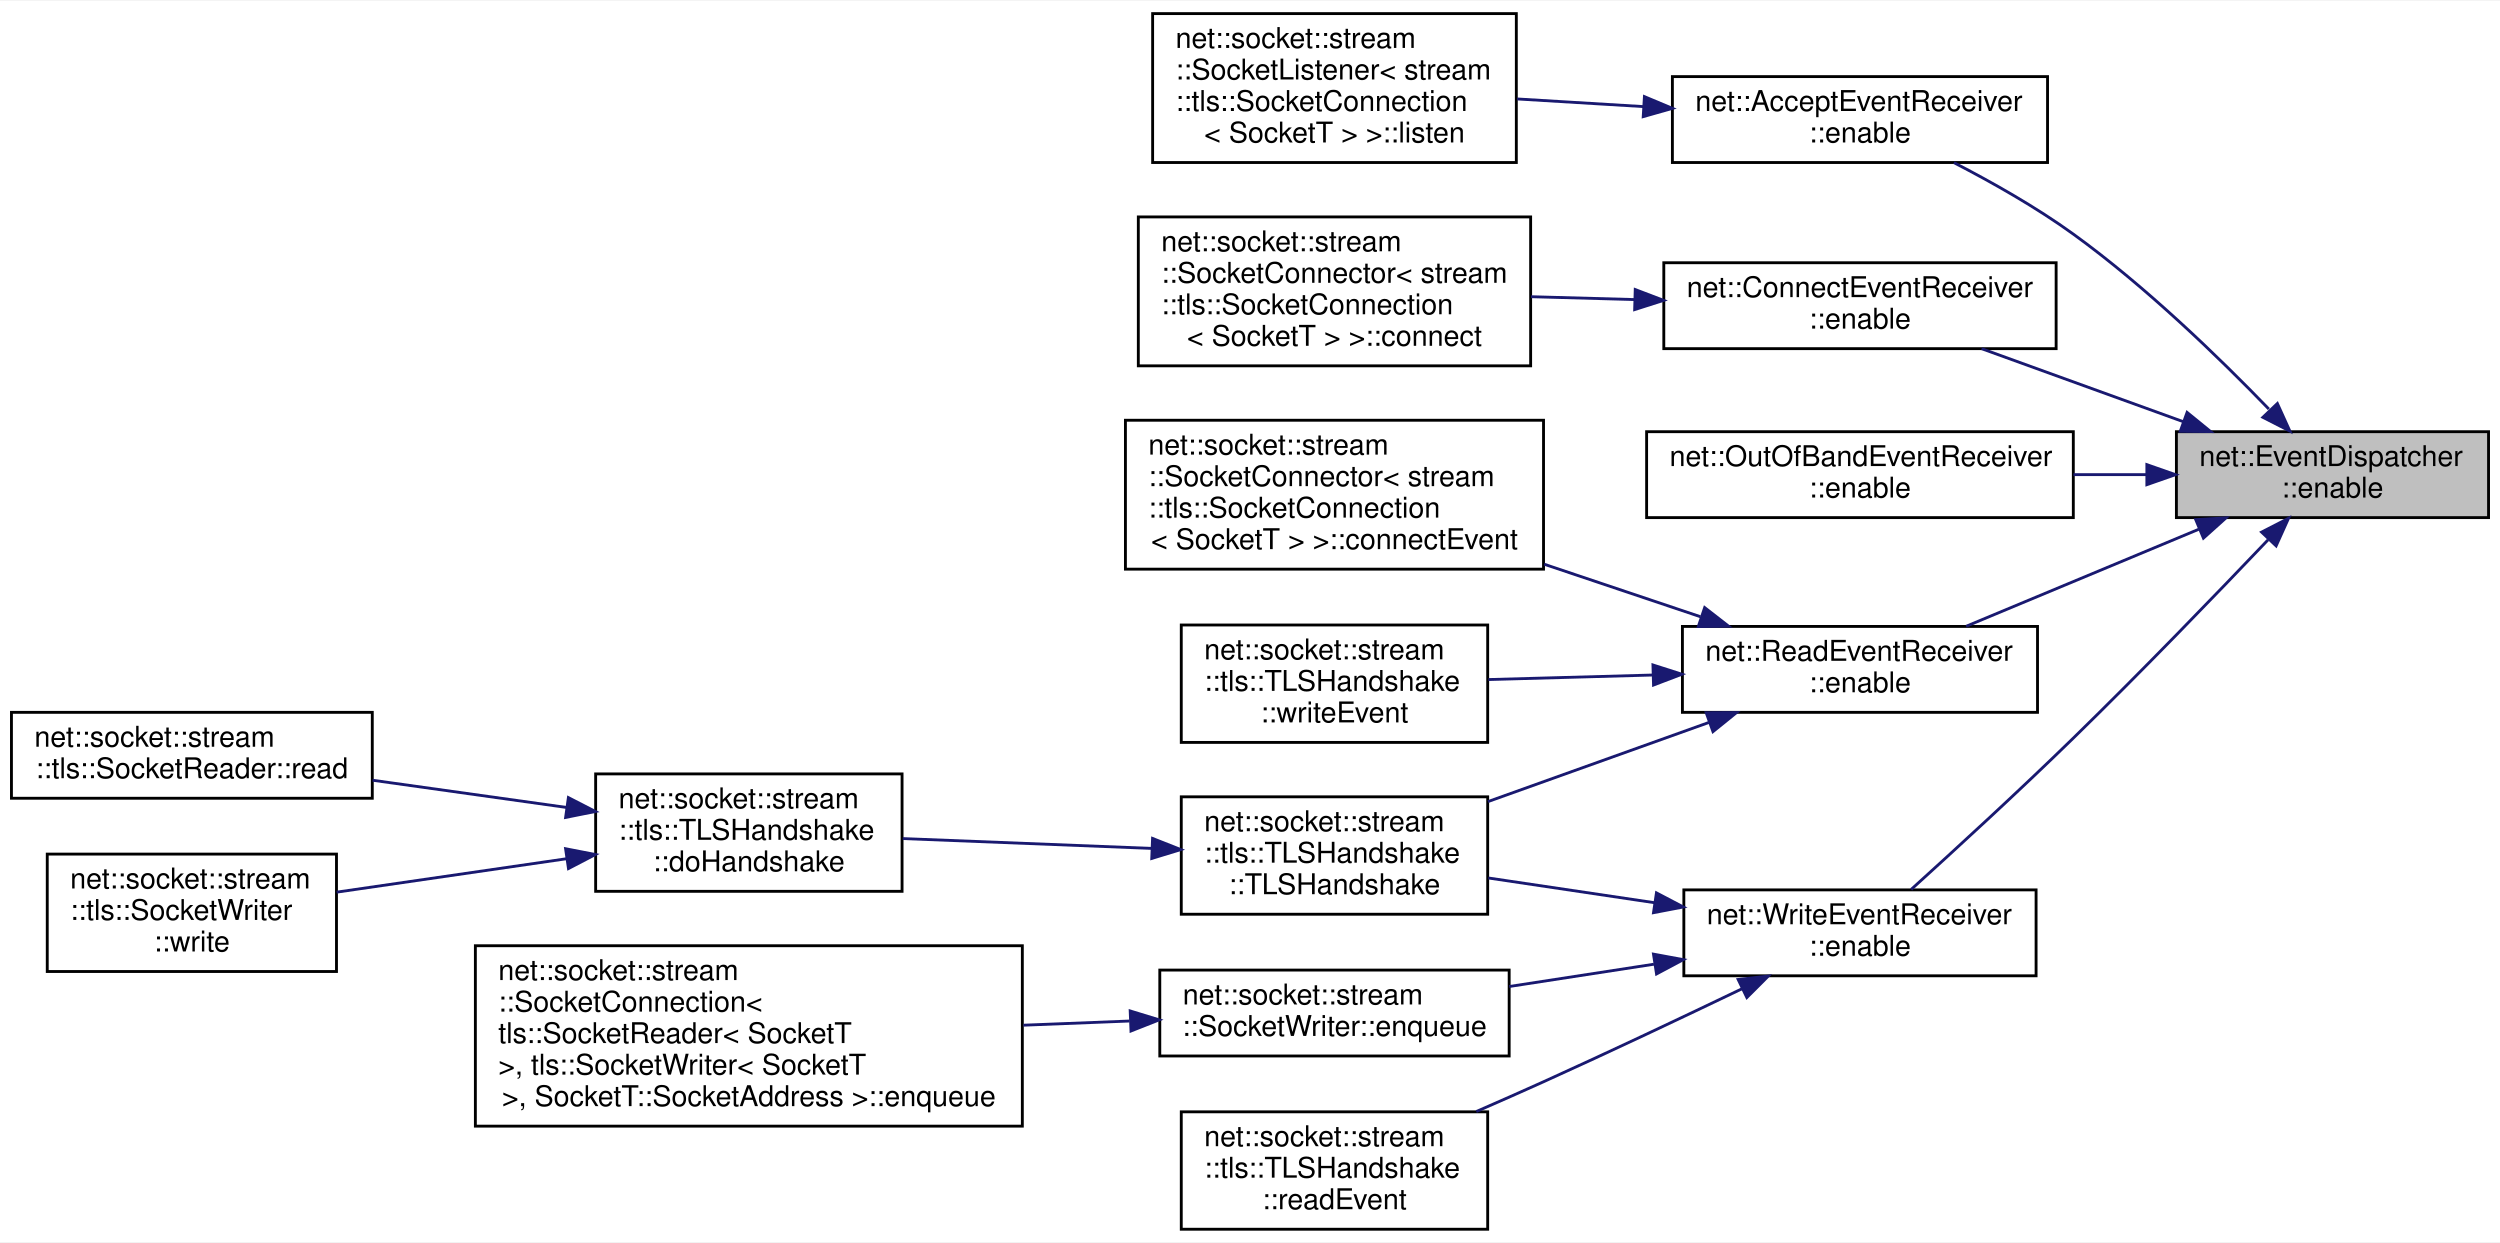
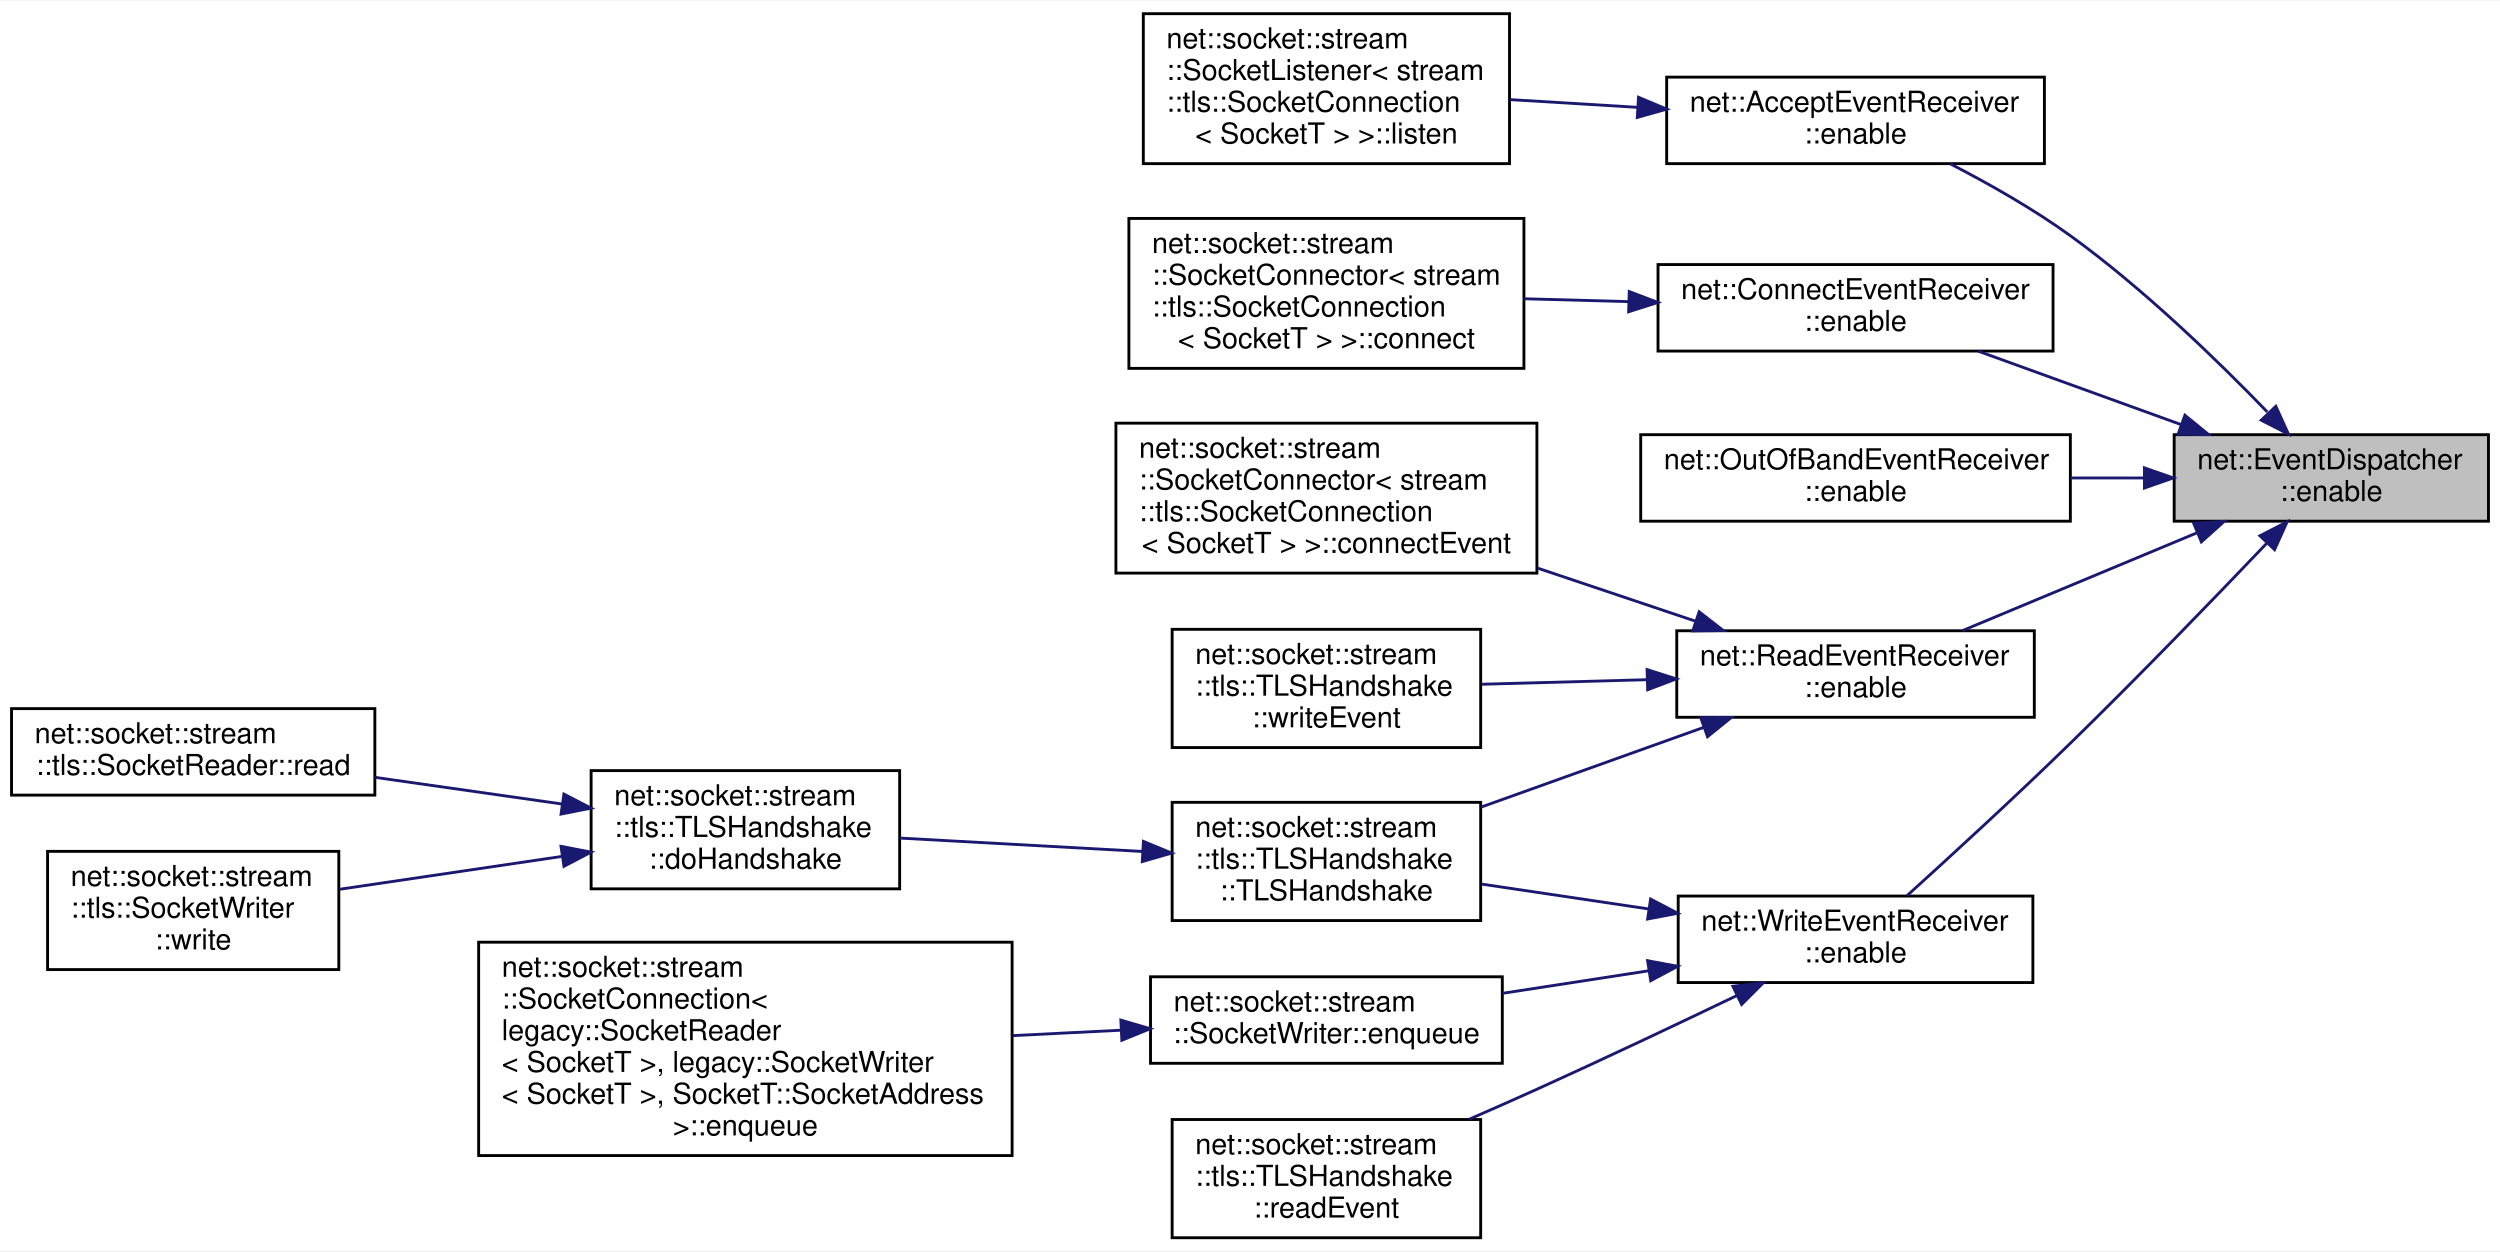
- <svg xmlns="http://www.w3.org/2000/svg" xmlns:xlink="http://www.w3.org/1999/xlink" width="873pt" height="434pt" viewBox="0.00 0.00 873.00 433.50">
+ <svg xmlns="http://www.w3.org/2000/svg" xmlns:xlink="http://www.w3.org/1999/xlink" width="867pt" height="434pt" viewBox="0.00 0.00 867.00 433.50">
  <g id="graph0" class="graph" transform="scale(1 1) rotate(0) translate(4 429.5)">
-     <polygon fill="white" stroke="transparent" points="-4,4 -4,-429.5 869,-429.5 869,4 -4,4" />
+     <polygon fill="white" stroke="transparent" points="-4,4 -4,-429.5 863,-429.5 863,4 -4,4" />
    <g id="node1" class="node">
      <g id="a_node1">
        <a xlink:title=" ">
-           <polygon fill="#bfbfbf" stroke="black" points="756,-249 756,-279 865,-279 865,-249 756,-249" />
-           <text text-anchor="start" x="764" y="-267" font-family="Helvetica,sans-Serif" font-size="10.00">net::EventDispatcher</text>
-           <text text-anchor="middle" x="810.5" y="-256" font-family="Helvetica,sans-Serif" font-size="10.00">::enable</text>
+           <polygon fill="#bfbfbf" stroke="black" points="750,-249 750,-279 859,-279 859,-249 750,-249" />
+           <text text-anchor="start" x="758" y="-267" font-family="Helvetica,sans-Serif" font-size="10.00">net::EventDispatcher</text>
+           <text text-anchor="middle" x="804.5" y="-256" font-family="Helvetica,sans-Serif" font-size="10.00">::enable</text>
        </a>
      </g>
    </g>
    <g id="node2" class="node">
      <g id="a_node2">
        <a xlink:href="classnet_1_1_accept_event_receiver.html#a0f8ecc3e4adde9711df97e146eba2b97" target="_top" xlink:title=" ">
-           <polygon fill="white" stroke="black" points="580,-373 580,-403 711,-403 711,-373 580,-373" />
-           <text text-anchor="start" x="588" y="-391" font-family="Helvetica,sans-Serif" font-size="10.00">net::AcceptEventReceiver</text>
-           <text text-anchor="middle" x="645.5" y="-380" font-family="Helvetica,sans-Serif" font-size="10.00">::enable</text>
+           <polygon fill="white" stroke="black" points="574,-373 574,-403 705,-403 705,-373 574,-373" />
+           <text text-anchor="start" x="582" y="-391" font-family="Helvetica,sans-Serif" font-size="10.00">net::AcceptEventReceiver</text>
+           <text text-anchor="middle" x="639.5" y="-380" font-family="Helvetica,sans-Serif" font-size="10.00">::enable</text>
        </a>
      </g>
    </g>
    <g id="edge1" class="edge">
-       <path fill="none" stroke="midnightblue" d="M788.29,-286.9C770.97,-304.82 745.31,-329.7 720,-348 707.05,-357.36 691.66,-366.07 678.31,-372.95" />
-       <polygon fill="midnightblue" stroke="midnightblue" points="791.26,-288.85 795.63,-279.2 786.19,-284.02 791.26,-288.85" />
+       <path fill="none" stroke="midnightblue" d="M782.29,-286.9C764.97,-304.82 739.31,-329.7 714,-348 701.05,-357.36 685.66,-366.07 672.31,-372.95" />
+       <polygon fill="midnightblue" stroke="midnightblue" points="785.26,-288.85 789.63,-279.2 780.19,-284.02 785.26,-288.85" />
    </g>
    <g id="node4" class="node">
      <g id="a_node4">
        <a xlink:href="classnet_1_1_connect_event_receiver.html#a37a99b2eb306852e82b51161f82231d7" target="_top" xlink:title=" ">
-           <polygon fill="white" stroke="black" points="577,-308 577,-338 714,-338 714,-308 577,-308" />
-           <text text-anchor="start" x="585" y="-326" font-family="Helvetica,sans-Serif" font-size="10.00">net::ConnectEventReceiver</text>
-           <text text-anchor="middle" x="645.5" y="-315" font-family="Helvetica,sans-Serif" font-size="10.00">::enable</text>
+           <polygon fill="white" stroke="black" points="571,-308 571,-338 708,-338 708,-308 571,-308" />
+           <text text-anchor="start" x="579" y="-326" font-family="Helvetica,sans-Serif" font-size="10.00">net::ConnectEventReceiver</text>
+           <text text-anchor="middle" x="639.5" y="-315" font-family="Helvetica,sans-Serif" font-size="10.00">::enable</text>
        </a>
      </g>
    </g>
    <g id="edge3" class="edge">
-       <path fill="none" stroke="midnightblue" d="M758.47,-282.47C735.79,-290.68 709.42,-300.22 687.98,-307.99" />
-       <polygon fill="midnightblue" stroke="midnightblue" points="759.73,-285.74 767.95,-279.04 757.35,-279.15 759.73,-285.74" />
+       <path fill="none" stroke="midnightblue" d="M752.47,-282.47C729.79,-290.68 703.42,-300.22 681.98,-307.99" />
+       <polygon fill="midnightblue" stroke="midnightblue" points="753.73,-285.74 761.95,-279.04 751.35,-279.15 753.73,-285.74" />
    </g>
    <g id="node6" class="node">
      <g id="a_node6">
        <a xlink:href="classnet_1_1_out_of_band_event_receiver.html#a5282d7ae7a4e80d77ab46d41c0524982" target="_top" xlink:title=" ">
-           <polygon fill="white" stroke="black" points="571,-249 571,-279 720,-279 720,-249 571,-249" />
-           <text text-anchor="start" x="579" y="-267" font-family="Helvetica,sans-Serif" font-size="10.00">net::OutOfBandEventReceiver</text>
-           <text text-anchor="middle" x="645.5" y="-256" font-family="Helvetica,sans-Serif" font-size="10.00">::enable</text>
+           <polygon fill="white" stroke="black" points="565,-249 565,-279 714,-279 714,-249 565,-249" />
+           <text text-anchor="start" x="573" y="-267" font-family="Helvetica,sans-Serif" font-size="10.00">net::OutOfBandEventReceiver</text>
+           <text text-anchor="middle" x="639.5" y="-256" font-family="Helvetica,sans-Serif" font-size="10.00">::enable</text>
        </a>
      </g>
    </g>
    <g id="edge5" class="edge">
-       <path fill="none" stroke="midnightblue" d="M745.6,-264C737.22,-264 728.58,-264 720.05,-264" />
-       <polygon fill="midnightblue" stroke="midnightblue" points="745.68,-267.5 755.68,-264 745.68,-260.5 745.68,-267.5" />
+       <path fill="none" stroke="midnightblue" d="M739.6,-264C731.22,-264 722.58,-264 714.05,-264" />
+       <polygon fill="midnightblue" stroke="midnightblue" points="739.68,-267.5 749.68,-264 739.68,-260.5 739.68,-267.5" />
    </g>
    <g id="node7" class="node">
      <g id="a_node7">
        <a xlink:href="classnet_1_1_read_event_receiver.html#a76e7c2bb8c733ec5651f5dc7efd9d140" target="_top" xlink:title=" ">
-           <polygon fill="white" stroke="black" points="583.5,-181 583.5,-211 707.5,-211 707.5,-181 583.5,-181" />
-           <text text-anchor="start" x="591.5" y="-199" font-family="Helvetica,sans-Serif" font-size="10.00">net::ReadEventReceiver</text>
-           <text text-anchor="middle" x="645.5" y="-188" font-family="Helvetica,sans-Serif" font-size="10.00">::enable</text>
+           <polygon fill="white" stroke="black" points="577.5,-181 577.5,-211 701.5,-211 701.5,-181 577.5,-181" />
+           <text text-anchor="start" x="585.5" y="-199" font-family="Helvetica,sans-Serif" font-size="10.00">net::ReadEventReceiver</text>
+           <text text-anchor="middle" x="639.5" y="-188" font-family="Helvetica,sans-Serif" font-size="10.00">::enable</text>
        </a>
      </g>
    </g>
    <g id="edge6" class="edge">
-       <path fill="none" stroke="midnightblue" d="M763.8,-244.93C738.11,-234.22 706.5,-221.03 682.57,-211.05" />
-       <polygon fill="midnightblue" stroke="midnightblue" points="762.75,-248.29 773.33,-248.91 765.44,-241.83 762.75,-248.29" />
+       <path fill="none" stroke="midnightblue" d="M757.8,-244.93C732.11,-234.22 700.5,-221.03 676.57,-211.05" />
+       <polygon fill="midnightblue" stroke="midnightblue" points="756.75,-248.29 767.33,-248.91 759.44,-241.83 756.75,-248.29" />
    </g>
    <g id="node14" class="node">
      <g id="a_node14">
        <a xlink:href="classnet_1_1_write_event_receiver.html#a817b5da7ef377a0ceb397410c8b39286" target="_top" xlink:title=" ">
-           <polygon fill="white" stroke="black" points="584,-89 584,-119 707,-119 707,-89 584,-89" />
-           <text text-anchor="start" x="592" y="-107" font-family="Helvetica,sans-Serif" font-size="10.00">net::WriteEventReceiver</text>
-           <text text-anchor="middle" x="645.5" y="-96" font-family="Helvetica,sans-Serif" font-size="10.00">::enable</text>
+           <polygon fill="white" stroke="black" points="578,-89 578,-119 701,-119 701,-89 578,-89" />
+           <text text-anchor="start" x="586" y="-107" font-family="Helvetica,sans-Serif" font-size="10.00">net::WriteEventReceiver</text>
+           <text text-anchor="middle" x="639.5" y="-96" font-family="Helvetica,sans-Serif" font-size="10.00">::enable</text>
        </a>
      </g>
    </g>
    <g id="edge13" class="edge">
-       <path fill="none" stroke="midnightblue" d="M788.03,-241.27C770.1,-222.45 743.73,-195.14 720,-172 700.96,-153.43 678.42,-132.77 663.37,-119.15" />
-       <polygon fill="midnightblue" stroke="midnightblue" points="785.74,-243.94 795.17,-248.78 790.82,-239.12 785.74,-243.94" />
+       <path fill="none" stroke="midnightblue" d="M782.03,-241.27C764.1,-222.45 737.73,-195.14 714,-172 694.96,-153.43 672.42,-132.77 657.37,-119.15" />
+       <polygon fill="midnightblue" stroke="midnightblue" points="779.74,-243.94 789.17,-248.78 784.82,-239.12 779.74,-243.94" />
    </g>
    <g id="node3" class="node">
      <g id="a_node3">
        <a xlink:href="classnet_1_1socket_1_1stream_1_1_socket_listener.html#a65a56ae174b82842b81b1e7c2f1a5a34" target="_top" xlink:title=" ">
-           <polygon fill="white" stroke="black" points="398.5,-373 398.5,-425 525.5,-425 525.5,-373 398.5,-373" />
-           <text text-anchor="start" x="406.5" y="-413" font-family="Helvetica,sans-Serif" font-size="10.00">net::socket::stream</text>
-           <text text-anchor="start" x="406.5" y="-402" font-family="Helvetica,sans-Serif" font-size="10.00">::SocketListener&lt; stream</text>
-           <text text-anchor="start" x="406.5" y="-391" font-family="Helvetica,sans-Serif" font-size="10.00">::tls::SocketConnection</text>
-           <text text-anchor="middle" x="462" y="-380" font-family="Helvetica,sans-Serif" font-size="10.00">&lt; SocketT &gt; &gt;::listen</text>
+           <polygon fill="white" stroke="black" points="392.5,-373 392.5,-425 519.5,-425 519.5,-373 392.5,-373" />
+           <text text-anchor="start" x="400.5" y="-413" font-family="Helvetica,sans-Serif" font-size="10.00">net::socket::stream</text>
+           <text text-anchor="start" x="400.5" y="-402" font-family="Helvetica,sans-Serif" font-size="10.00">::SocketListener&lt; stream</text>
+           <text text-anchor="start" x="400.5" y="-391" font-family="Helvetica,sans-Serif" font-size="10.00">::tls::SocketConnection</text>
+           <text text-anchor="middle" x="456" y="-380" font-family="Helvetica,sans-Serif" font-size="10.00">&lt; SocketT &gt; &gt;::listen</text>
        </a>
      </g>
    </g>
    <g id="edge2" class="edge">
-       <path fill="none" stroke="midnightblue" d="M569.95,-392.52C555.27,-393.41 540.01,-394.33 525.77,-395.2" />
-       <polygon fill="midnightblue" stroke="midnightblue" points="570.23,-396.01 580,-391.91 569.81,-389.02 570.23,-396.01" />
+       <path fill="none" stroke="midnightblue" d="M563.95,-392.52C549.27,-393.41 534.01,-394.33 519.77,-395.2" />
+       <polygon fill="midnightblue" stroke="midnightblue" points="564.23,-396.01 574,-391.91 563.81,-389.02 564.23,-396.01" />
    </g>
    <g id="node5" class="node">
      <g id="a_node5">
        <a xlink:href="classnet_1_1socket_1_1stream_1_1_socket_connector.html#a6cb91480693e980d5e43b44d56b4fa3e" target="_top" xlink:title=" ">
-           <polygon fill="white" stroke="black" points="393.5,-302 393.5,-354 530.5,-354 530.5,-302 393.5,-302" />
-           <text text-anchor="start" x="401.5" y="-342" font-family="Helvetica,sans-Serif" font-size="10.00">net::socket::stream</text>
-           <text text-anchor="start" x="401.5" y="-331" font-family="Helvetica,sans-Serif" font-size="10.00">::SocketConnector&lt; stream</text>
-           <text text-anchor="start" x="401.5" y="-320" font-family="Helvetica,sans-Serif" font-size="10.00">::tls::SocketConnection</text>
-           <text text-anchor="middle" x="462" y="-309" font-family="Helvetica,sans-Serif" font-size="10.00">&lt; SocketT &gt; &gt;::connect</text>
+           <polygon fill="white" stroke="black" points="387.5,-302 387.5,-354 524.5,-354 524.5,-302 387.5,-302" />
+           <text text-anchor="start" x="395.5" y="-342" font-family="Helvetica,sans-Serif" font-size="10.00">net::socket::stream</text>
+           <text text-anchor="start" x="395.5" y="-331" font-family="Helvetica,sans-Serif" font-size="10.00">::SocketConnector&lt; stream</text>
+           <text text-anchor="start" x="395.5" y="-320" font-family="Helvetica,sans-Serif" font-size="10.00">::tls::SocketConnection</text>
+           <text text-anchor="middle" x="456" y="-309" font-family="Helvetica,sans-Serif" font-size="10.00">&lt; SocketT &gt; &gt;::connect</text>
        </a>
      </g>
    </g>
    <g id="edge4" class="edge">
-       <path fill="none" stroke="midnightblue" d="M566.88,-325.14C554.83,-325.47 542.45,-325.81 530.64,-326.14" />
-       <polygon fill="midnightblue" stroke="midnightblue" points="567.02,-328.64 576.92,-324.86 566.82,-321.64 567.02,-328.64" />
+       <path fill="none" stroke="midnightblue" d="M560.88,-325.14C548.83,-325.47 536.45,-325.81 524.64,-326.14" />
+       <polygon fill="midnightblue" stroke="midnightblue" points="561.02,-328.64 570.92,-324.86 560.82,-321.64 561.02,-328.64" />
    </g>
    <g id="node8" class="node">
      <g id="a_node8">
        <a xlink:href="classnet_1_1socket_1_1stream_1_1_socket_connector.html#acb928c04763dadc6adcb9c7d711d0348" target="_top" xlink:title=" ">
-           <polygon fill="white" stroke="black" points="389,-231 389,-283 535,-283 535,-231 389,-231" />
-           <text text-anchor="start" x="397" y="-271" font-family="Helvetica,sans-Serif" font-size="10.00">net::socket::stream</text>
-           <text text-anchor="start" x="397" y="-260" font-family="Helvetica,sans-Serif" font-size="10.00">::SocketConnector&lt; stream</text>
-           <text text-anchor="start" x="397" y="-249" font-family="Helvetica,sans-Serif" font-size="10.00">::tls::SocketConnection</text>
-           <text text-anchor="middle" x="462" y="-238" font-family="Helvetica,sans-Serif" font-size="10.00">&lt; SocketT &gt; &gt;::connectEvent</text>
+           <polygon fill="white" stroke="black" points="383,-231 383,-283 529,-283 529,-231 383,-231" />
+           <text text-anchor="start" x="391" y="-271" font-family="Helvetica,sans-Serif" font-size="10.00">net::socket::stream</text>
+           <text text-anchor="start" x="391" y="-260" font-family="Helvetica,sans-Serif" font-size="10.00">::SocketConnector&lt; stream</text>
+           <text text-anchor="start" x="391" y="-249" font-family="Helvetica,sans-Serif" font-size="10.00">::tls::SocketConnection</text>
+           <text text-anchor="middle" x="456" y="-238" font-family="Helvetica,sans-Serif" font-size="10.00">&lt; SocketT &gt; &gt;::connectEvent</text>
        </a>
      </g>
    </g>
    <g id="edge7" class="edge">
-       <path fill="none" stroke="midnightblue" d="M589.79,-214.39C572.63,-220.15 553.42,-226.61 535.24,-232.72" />
-       <polygon fill="midnightblue" stroke="midnightblue" points="591.27,-217.58 599.63,-211.08 589.04,-210.95 591.27,-217.58" />
+       <path fill="none" stroke="midnightblue" d="M583.79,-214.39C566.63,-220.15 547.42,-226.61 529.24,-232.72" />
+       <polygon fill="midnightblue" stroke="midnightblue" points="585.27,-217.58 593.63,-211.08 583.04,-210.95 585.27,-217.58" />
    </g>
    <g id="node9" class="node">
      <g id="a_node9">
        <a xlink:href="classnet_1_1socket_1_1stream_1_1tls_1_1_t_l_s_handshake.html#ad0daae6842f143fcf3d1a7c6d667a160" target="_top" xlink:title=" ">
-           <polygon fill="white" stroke="black" points="408.5,-110.5 408.5,-151.5 515.5,-151.5 515.5,-110.5 408.5,-110.5" />
-           <text text-anchor="start" x="416.5" y="-139.5" font-family="Helvetica,sans-Serif" font-size="10.00">net::socket::stream</text>
-           <text text-anchor="start" x="416.5" y="-128.5" font-family="Helvetica,sans-Serif" font-size="10.00">::tls::TLSHandshake</text>
-           <text text-anchor="middle" x="462" y="-117.5" font-family="Helvetica,sans-Serif" font-size="10.00">::TLSHandshake</text>
+           <polygon fill="white" stroke="black" points="402.5,-110.5 402.5,-151.5 509.5,-151.5 509.5,-110.5 402.5,-110.5" />
+           <text text-anchor="start" x="410.5" y="-139.5" font-family="Helvetica,sans-Serif" font-size="10.00">net::socket::stream</text>
+           <text text-anchor="start" x="410.5" y="-128.5" font-family="Helvetica,sans-Serif" font-size="10.00">::tls::TLSHandshake</text>
+           <text text-anchor="middle" x="456" y="-117.5" font-family="Helvetica,sans-Serif" font-size="10.00">::TLSHandshake</text>
        </a>
      </g>
    </g>
    <g id="edge8" class="edge">
-       <path fill="none" stroke="midnightblue" d="M592.7,-177.45C568.54,-168.8 539.84,-158.52 515.59,-149.83" />
-       <polygon fill="midnightblue" stroke="midnightblue" points="591.81,-180.85 602.4,-180.92 594.17,-174.26 591.81,-180.85" />
+       <path fill="none" stroke="midnightblue" d="M586.7,-177.45C562.54,-168.8 533.84,-158.52 509.59,-149.83" />
+       <polygon fill="midnightblue" stroke="midnightblue" points="585.81,-180.85 596.4,-180.92 588.17,-174.26 585.81,-180.85" />
    </g>
    <g id="node13" class="node">
      <g id="a_node13">
        <a xlink:href="classnet_1_1socket_1_1stream_1_1tls_1_1_t_l_s_handshake.html#a4f9fdbda5c8978a21a402013f153cbca" target="_top" xlink:title=" ">
-           <polygon fill="white" stroke="black" points="408.5,-170.5 408.5,-211.5 515.5,-211.5 515.5,-170.5 408.5,-170.5" />
-           <text text-anchor="start" x="416.5" y="-199.5" font-family="Helvetica,sans-Serif" font-size="10.00">net::socket::stream</text>
-           <text text-anchor="start" x="416.5" y="-188.5" font-family="Helvetica,sans-Serif" font-size="10.00">::tls::TLSHandshake</text>
-           <text text-anchor="middle" x="462" y="-177.5" font-family="Helvetica,sans-Serif" font-size="10.00">::writeEvent</text>
+           <polygon fill="white" stroke="black" points="402.5,-170.5 402.5,-211.5 509.5,-211.5 509.5,-170.5 402.5,-170.5" />
+           <text text-anchor="start" x="410.5" y="-199.5" font-family="Helvetica,sans-Serif" font-size="10.00">net::socket::stream</text>
+           <text text-anchor="start" x="410.5" y="-188.5" font-family="Helvetica,sans-Serif" font-size="10.00">::tls::TLSHandshake</text>
+           <text text-anchor="middle" x="456" y="-177.5" font-family="Helvetica,sans-Serif" font-size="10.00">::writeEvent</text>
        </a>
      </g>
    </g>
    <g id="edge12" class="edge">
-       <path fill="none" stroke="midnightblue" d="M573.13,-194.03C554,-193.51 533.66,-192.95 515.74,-192.45" />
-       <polygon fill="midnightblue" stroke="midnightblue" points="573.21,-197.54 583.31,-194.31 573.41,-190.54 573.21,-197.54" />
+       <path fill="none" stroke="midnightblue" d="M567.13,-194.03C548,-193.51 527.66,-192.95 509.74,-192.45" />
+       <polygon fill="midnightblue" stroke="midnightblue" points="567.21,-197.54 577.31,-194.31 567.41,-190.54 567.21,-197.54" />
    </g>
    <g id="node10" class="node">
      <g id="a_node10">
        <a xlink:href="classnet_1_1socket_1_1stream_1_1tls_1_1_t_l_s_handshake.html#a2c4876e61d8860846d4caa2195e46231" target="_top" xlink:title=" ">
-           <polygon fill="white" stroke="black" points="204,-118.5 204,-159.5 311,-159.5 311,-118.5 204,-118.5" />
-           <text text-anchor="start" x="212" y="-147.5" font-family="Helvetica,sans-Serif" font-size="10.00">net::socket::stream</text>
-           <text text-anchor="start" x="212" y="-136.5" font-family="Helvetica,sans-Serif" font-size="10.00">::tls::TLSHandshake</text>
-           <text text-anchor="middle" x="257.5" y="-125.5" font-family="Helvetica,sans-Serif" font-size="10.00">::doHandshake</text>
+           <polygon fill="white" stroke="black" points="201,-121.5 201,-162.5 308,-162.5 308,-121.5 201,-121.5" />
+           <text text-anchor="start" x="209" y="-150.5" font-family="Helvetica,sans-Serif" font-size="10.00">net::socket::stream</text>
+           <text text-anchor="start" x="209" y="-139.5" font-family="Helvetica,sans-Serif" font-size="10.00">::tls::TLSHandshake</text>
+           <text text-anchor="middle" x="254.5" y="-128.5" font-family="Helvetica,sans-Serif" font-size="10.00">::doHandshake</text>
        </a>
      </g>
    </g>
    <g id="edge9" class="edge">
-       <path fill="none" stroke="midnightblue" d="M398.27,-133.48C370.37,-134.58 337.89,-135.86 311.26,-136.92" />
-       <polygon fill="midnightblue" stroke="midnightblue" points="398.47,-136.97 408.32,-133.08 398.19,-129.98 398.47,-136.97" />
+       <path fill="none" stroke="midnightblue" d="M392.19,-134.46C365.16,-135.95 333.91,-137.68 308.13,-139.1" />
+       <polygon fill="midnightblue" stroke="midnightblue" points="392.53,-137.95 402.32,-133.9 392.15,-130.96 392.53,-137.95" />
    </g>
    <g id="node11" class="node">
      <g id="a_node11">
        <a xlink:href="classnet_1_1socket_1_1stream_1_1tls_1_1_socket_reader.html#a2d1afe1a95aa96b9a3c442ce601af849" target="_top" xlink:title=" ">
-           <polygon fill="white" stroke="black" points="0,-151 0,-181 126,-181 126,-151 0,-151" />
-           <text text-anchor="start" x="8" y="-169" font-family="Helvetica,sans-Serif" font-size="10.00">net::socket::stream</text>
-           <text text-anchor="middle" x="63" y="-158" font-family="Helvetica,sans-Serif" font-size="10.00">::tls::SocketReader::read</text>
+           <polygon fill="white" stroke="black" points="0,-154 0,-184 126,-184 126,-154 0,-154" />
+           <text text-anchor="start" x="8" y="-172" font-family="Helvetica,sans-Serif" font-size="10.00">net::socket::stream</text>
+           <text text-anchor="middle" x="63" y="-161" font-family="Helvetica,sans-Serif" font-size="10.00">::tls::SocketReader::read</text>
        </a>
      </g>
    </g>
    <g id="edge10" class="edge">
-       <path fill="none" stroke="midnightblue" d="M193.8,-147.79C172.08,-150.84 147.77,-154.25 126.1,-157.29" />
-       <polygon fill="midnightblue" stroke="midnightblue" points="194.48,-151.23 203.9,-146.38 193.51,-144.3 194.48,-151.23" />
+       <path fill="none" stroke="midnightblue" d="M190.94,-150.91C170.08,-153.89 146.86,-157.19 126.05,-160.16" />
+       <polygon fill="midnightblue" stroke="midnightblue" points="191.56,-154.36 200.97,-149.49 190.57,-147.43 191.56,-154.36" />
    </g>
    <g id="node12" class="node">
      <g id="a_node12">
        <a xlink:href="classnet_1_1socket_1_1stream_1_1tls_1_1_socket_writer.html#a575092baf77eee53e0f52525230d01d8" target="_top" xlink:title=" ">
-           <polygon fill="white" stroke="black" points="12.5,-90.5 12.5,-131.5 113.5,-131.5 113.5,-90.5 12.5,-90.5" />
-           <text text-anchor="start" x="20.5" y="-119.5" font-family="Helvetica,sans-Serif" font-size="10.00">net::socket::stream</text>
-           <text text-anchor="start" x="20.5" y="-108.5" font-family="Helvetica,sans-Serif" font-size="10.00">::tls::SocketWriter</text>
-           <text text-anchor="middle" x="63" y="-97.5" font-family="Helvetica,sans-Serif" font-size="10.00">::write</text>
+           <polygon fill="white" stroke="black" points="12.5,-93.5 12.5,-134.5 113.5,-134.5 113.5,-93.5 12.5,-93.5" />
+           <text text-anchor="start" x="20.5" y="-122.5" font-family="Helvetica,sans-Serif" font-size="10.00">net::socket::stream</text>
+           <text text-anchor="start" x="20.5" y="-111.5" font-family="Helvetica,sans-Serif" font-size="10.00">::tls::SocketWriter</text>
+           <text text-anchor="middle" x="63" y="-100.5" font-family="Helvetica,sans-Serif" font-size="10.00">::write</text>
        </a>
      </g>
    </g>
    <g id="edge11" class="edge">
-       <path fill="none" stroke="midnightblue" d="M193.76,-129.87C167.74,-126.09 138,-121.76 113.56,-118.21" />
-       <polygon fill="midnightblue" stroke="midnightblue" points="193.5,-133.37 203.9,-131.35 194.51,-126.45 193.5,-133.37" />
+       <path fill="none" stroke="midnightblue" d="M190.82,-132.74C165.76,-129.04 137.3,-124.83 113.7,-121.34" />
+       <polygon fill="midnightblue" stroke="midnightblue" points="190.56,-136.24 200.97,-134.24 191.58,-129.31 190.56,-136.24" />
    </g>
    <g id="edge17" class="edge">
-       <path fill="none" stroke="midnightblue" d="M573.83,-114.51C554.49,-117.39 533.87,-120.46 515.72,-123.16" />
-       <polygon fill="midnightblue" stroke="midnightblue" points="574.43,-117.96 583.81,-113.03 573.4,-111.04 574.43,-117.96" />
+       <path fill="none" stroke="midnightblue" d="M567.83,-114.51C548.49,-117.39 527.87,-120.46 509.72,-123.16" />
+       <polygon fill="midnightblue" stroke="midnightblue" points="568.43,-117.96 577.81,-113.03 567.4,-111.04 568.43,-117.96" />
    </g>
    <g id="node15" class="node">
      <g id="a_node15">
-         <a xlink:href="classnet_1_1socket_1_1stream_1_1_socket_writer.html#aa7bdaa904aa90968afb56bbb4f671a6d" target="_top" xlink:title=" ">
-           <polygon fill="white" stroke="black" points="401,-61 401,-91 523,-91 523,-61 401,-61" />
-           <text text-anchor="start" x="409" y="-79" font-family="Helvetica,sans-Serif" font-size="10.00">net::socket::stream</text>
-           <text text-anchor="middle" x="462" y="-68" font-family="Helvetica,sans-Serif" font-size="10.00">::SocketWriter::enqueue</text>
+         <a xlink:href="classnet_1_1socket_1_1stream_1_1_socket_writer.html#a99c0139e99467f5434e377bb7346826d" target="_top" xlink:title=" ">
+           <polygon fill="white" stroke="black" points="395,-61 395,-91 517,-91 517,-61 395,-61" />
+           <text text-anchor="start" x="403" y="-79" font-family="Helvetica,sans-Serif" font-size="10.00">net::socket::stream</text>
+           <text text-anchor="middle" x="456" y="-68" font-family="Helvetica,sans-Serif" font-size="10.00">::SocketWriter::enqueue</text>
        </a>
      </g>
    </g>
    <g id="edge14" class="edge">
-       <path fill="none" stroke="midnightblue" d="M573.55,-93.05C556.84,-90.48 539.19,-87.75 523.01,-85.26" />
-       <polygon fill="midnightblue" stroke="midnightblue" points="573.39,-96.57 583.81,-94.64 574.46,-89.65 573.39,-96.57" />
+       <path fill="none" stroke="midnightblue" d="M567.55,-93.05C550.84,-90.48 533.19,-87.75 517.01,-85.26" />
+       <polygon fill="midnightblue" stroke="midnightblue" points="567.39,-96.57 577.81,-94.64 568.46,-89.65 567.39,-96.57" />
    </g>
    <g id="node17" class="node">
      <g id="a_node17">
        <a xlink:href="classnet_1_1socket_1_1stream_1_1tls_1_1_t_l_s_handshake.html#a35bcd6ef7b0b5581fcc7cb56873edb30" target="_top" xlink:title=" ">
-           <polygon fill="white" stroke="black" points="408.5,-0.5 408.5,-41.5 515.5,-41.5 515.5,-0.5 408.5,-0.5" />
-           <text text-anchor="start" x="416.5" y="-29.5" font-family="Helvetica,sans-Serif" font-size="10.00">net::socket::stream</text>
-           <text text-anchor="start" x="416.5" y="-18.5" font-family="Helvetica,sans-Serif" font-size="10.00">::tls::TLSHandshake</text>
-           <text text-anchor="middle" x="462" y="-7.5" font-family="Helvetica,sans-Serif" font-size="10.00">::readEvent</text>
+           <polygon fill="white" stroke="black" points="402.5,-0.5 402.5,-41.5 509.5,-41.5 509.5,-0.5 402.5,-0.5" />
+           <text text-anchor="start" x="410.5" y="-29.5" font-family="Helvetica,sans-Serif" font-size="10.00">net::socket::stream</text>
+           <text text-anchor="start" x="410.5" y="-18.5" font-family="Helvetica,sans-Serif" font-size="10.00">::tls::TLSHandshake</text>
+           <text text-anchor="middle" x="456" y="-7.5" font-family="Helvetica,sans-Serif" font-size="10.00">::readEvent</text>
        </a>
      </g>
    </g>
    <g id="edge16" class="edge">
-       <path fill="none" stroke="midnightblue" d="M604.38,-84.51C583.74,-74.6 558.11,-62.46 535,-52 527.44,-48.58 519.39,-45.03 511.52,-41.6" />
-       <polygon fill="midnightblue" stroke="midnightblue" points="602.96,-87.72 613.49,-88.9 606,-81.41 602.96,-87.72" />
+       <path fill="none" stroke="midnightblue" d="M598.38,-84.51C577.74,-74.6 552.11,-62.46 529,-52 521.44,-48.58 513.39,-45.03 505.52,-41.6" />
+       <polygon fill="midnightblue" stroke="midnightblue" points="596.96,-87.72 607.49,-88.9 600,-81.41 596.96,-87.72" />
    </g>
    <g id="node16" class="node">
      <g id="a_node16">
        <a xlink:href="classnet_1_1socket_1_1stream_1_1_socket_connection.html#ab5931a0a52e2fbcdec5d8c3fba61eb2a" target="_top" xlink:title=" ">
-           <polygon fill="white" stroke="black" points="162,-36.5 162,-99.5 353,-99.5 353,-36.5 162,-36.5" />
-           <text text-anchor="start" x="170" y="-87.5" font-family="Helvetica,sans-Serif" font-size="10.00">net::socket::stream</text>
-           <text text-anchor="start" x="170" y="-76.5" font-family="Helvetica,sans-Serif" font-size="10.00">::SocketConnection&lt;</text>
-           <text text-anchor="start" x="170" y="-65.5" font-family="Helvetica,sans-Serif" font-size="10.00"> tls::SocketReader&lt; SocketT</text>
-           <text text-anchor="start" x="170" y="-54.5" font-family="Helvetica,sans-Serif" font-size="10.00"> &gt;, tls::SocketWriter&lt; SocketT</text>
-           <text text-anchor="middle" x="257.5" y="-43.5" font-family="Helvetica,sans-Serif" font-size="10.00"> &gt;, SocketT::SocketAddress &gt;::enqueue</text>
+           <polygon fill="white" stroke="black" points="162,-29 162,-103 347,-103 347,-29 162,-29" />
+           <text text-anchor="start" x="170" y="-91" font-family="Helvetica,sans-Serif" font-size="10.00">net::socket::stream</text>
+           <text text-anchor="start" x="170" y="-80" font-family="Helvetica,sans-Serif" font-size="10.00">::SocketConnection&lt;</text>
+           <text text-anchor="start" x="170" y="-69" font-family="Helvetica,sans-Serif" font-size="10.00"> legacy::SocketReader</text>
+           <text text-anchor="start" x="170" y="-58" font-family="Helvetica,sans-Serif" font-size="10.00">&lt; SocketT &gt;, legacy::SocketWriter</text>
+           <text text-anchor="start" x="170" y="-47" font-family="Helvetica,sans-Serif" font-size="10.00">&lt; SocketT &gt;, SocketT::SocketAddress</text>
+           <text text-anchor="middle" x="254.5" y="-36" font-family="Helvetica,sans-Serif" font-size="10.00"> &gt;::enqueue</text>
        </a>
      </g>
    </g>
    <g id="edge15" class="edge">
-       <path fill="none" stroke="midnightblue" d="M390.45,-73.21C378.47,-72.74 365.86,-72.24 353.38,-71.75" />
-       <polygon fill="midnightblue" stroke="midnightblue" points="390.66,-76.72 400.79,-73.62 390.94,-69.73 390.66,-76.72" />
+       <path fill="none" stroke="midnightblue" d="M384.82,-72.48C372.65,-71.87 359.84,-71.23 347.2,-70.6" />
+       <polygon fill="midnightblue" stroke="midnightblue" points="384.71,-75.98 394.87,-72.99 385.06,-68.99 384.71,-75.98" />
    </g>
  </g>
</svg>
